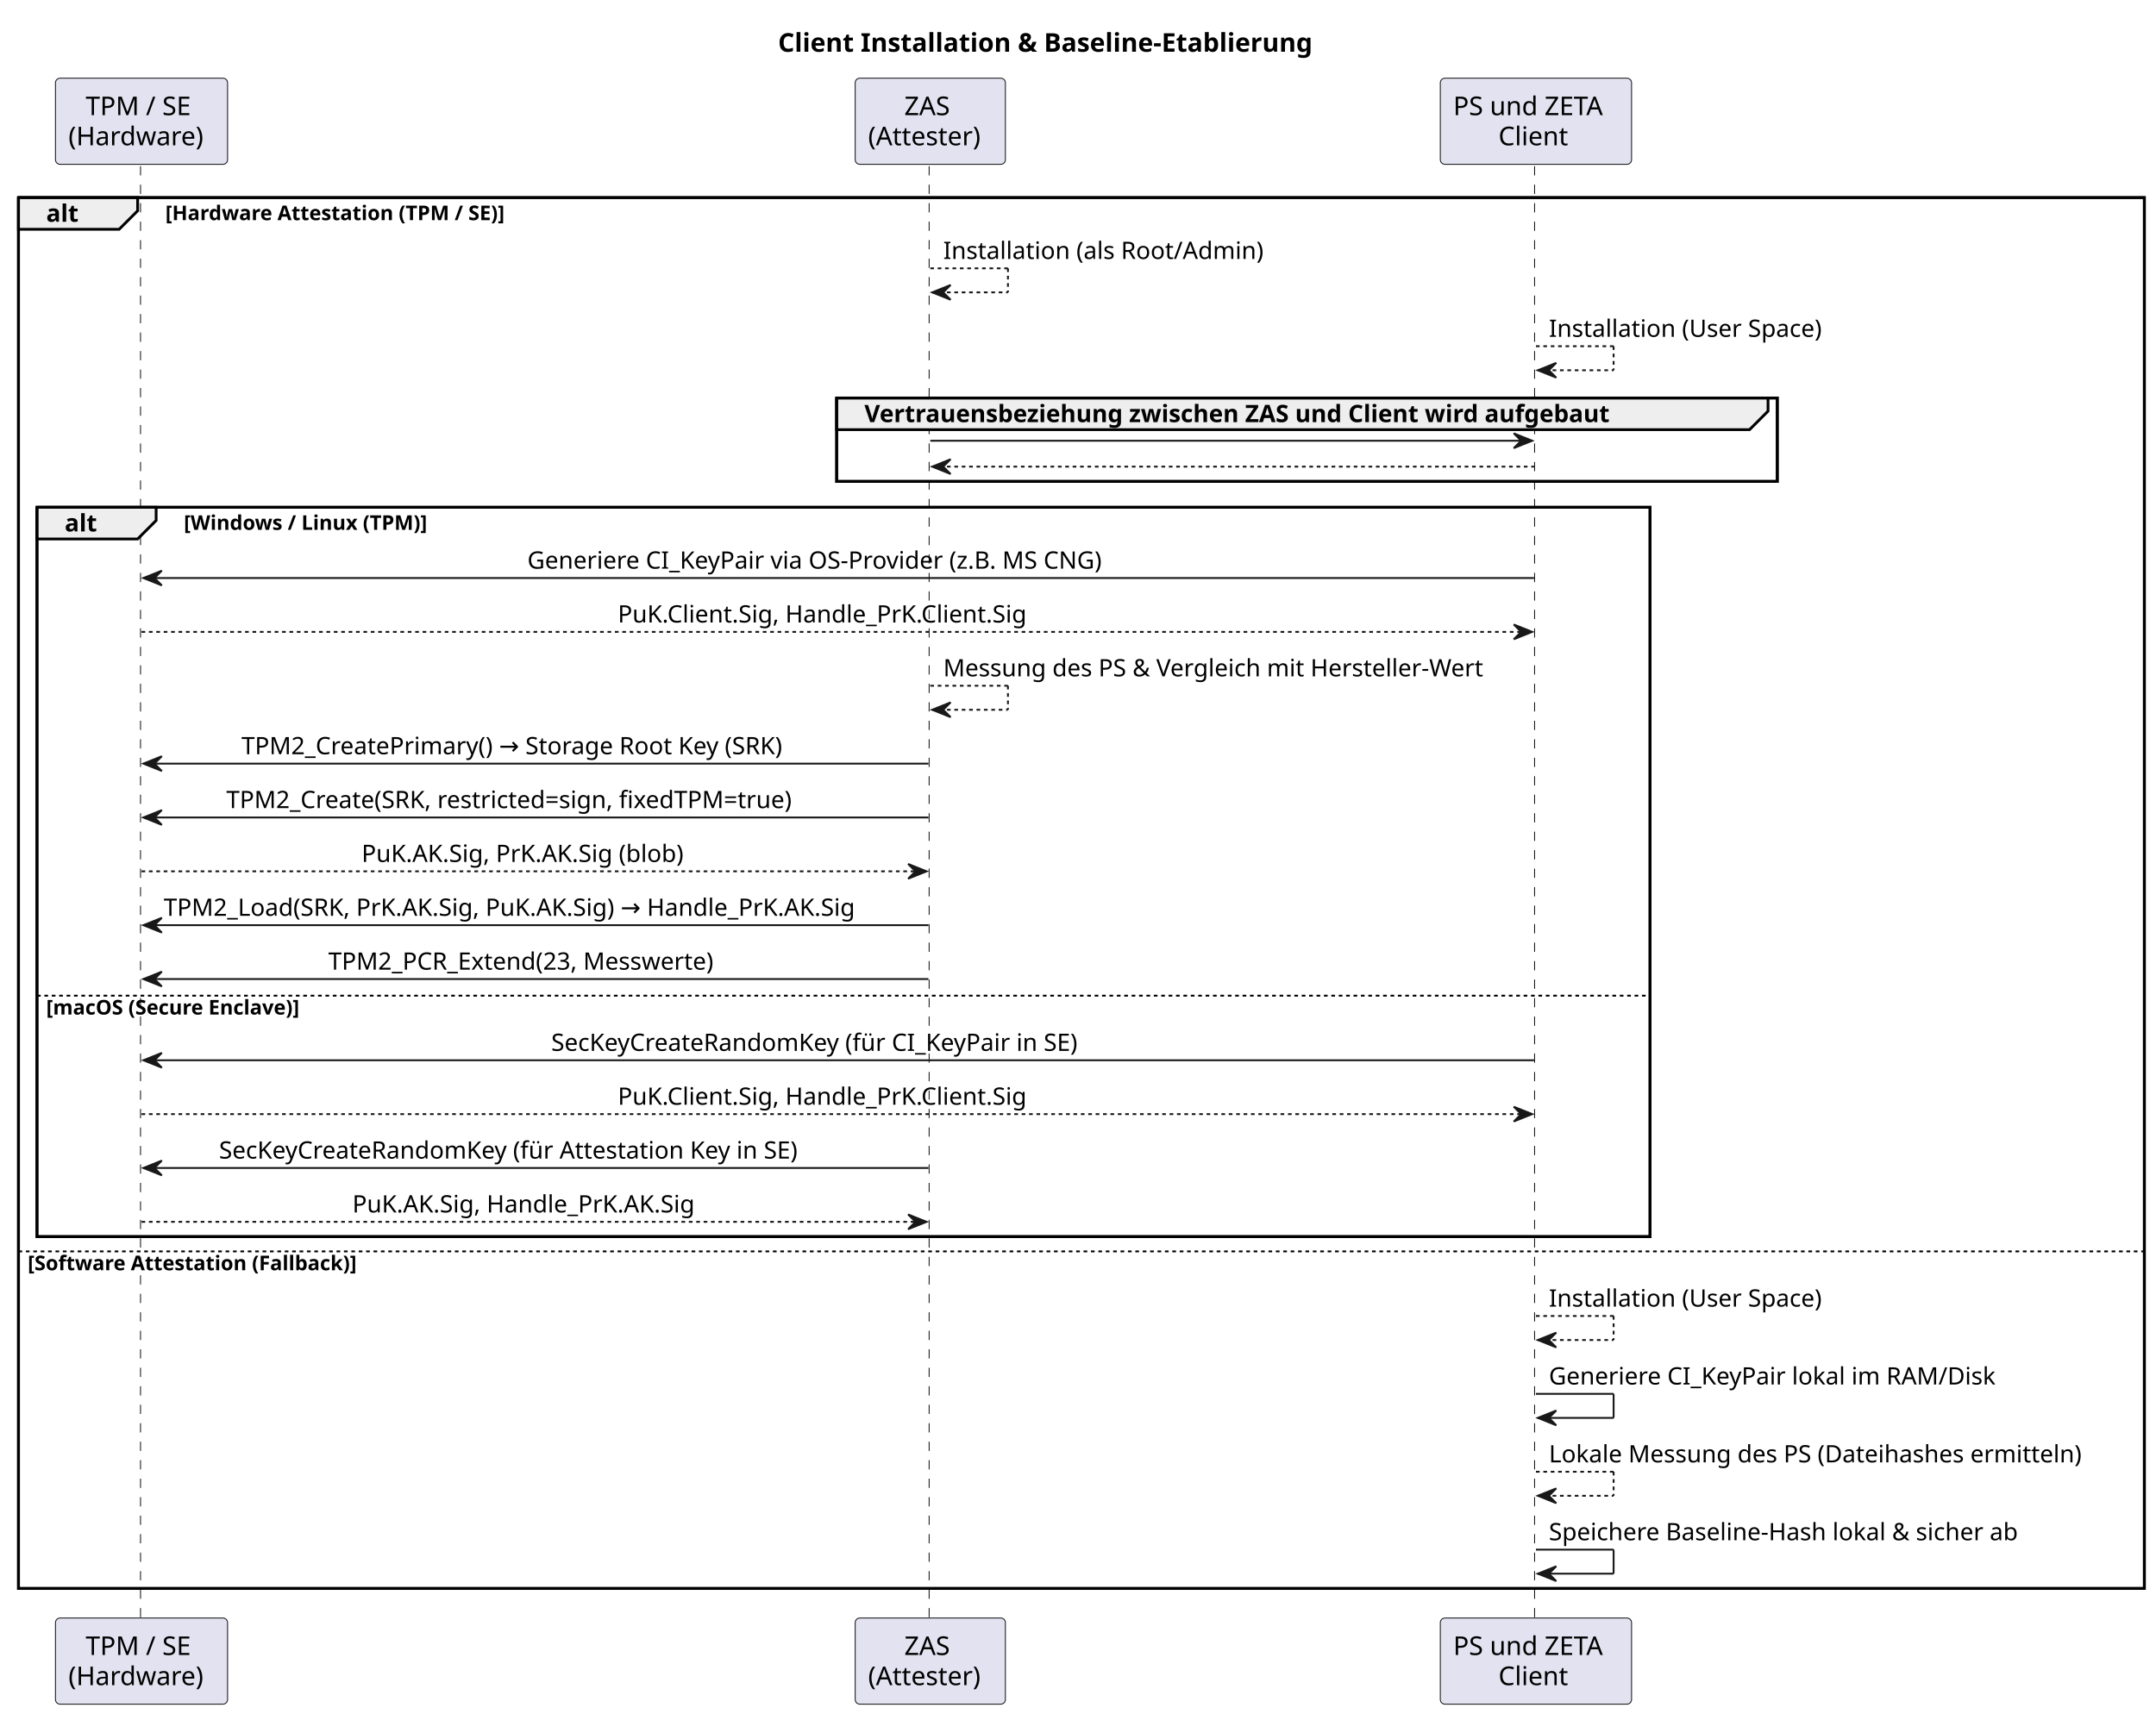
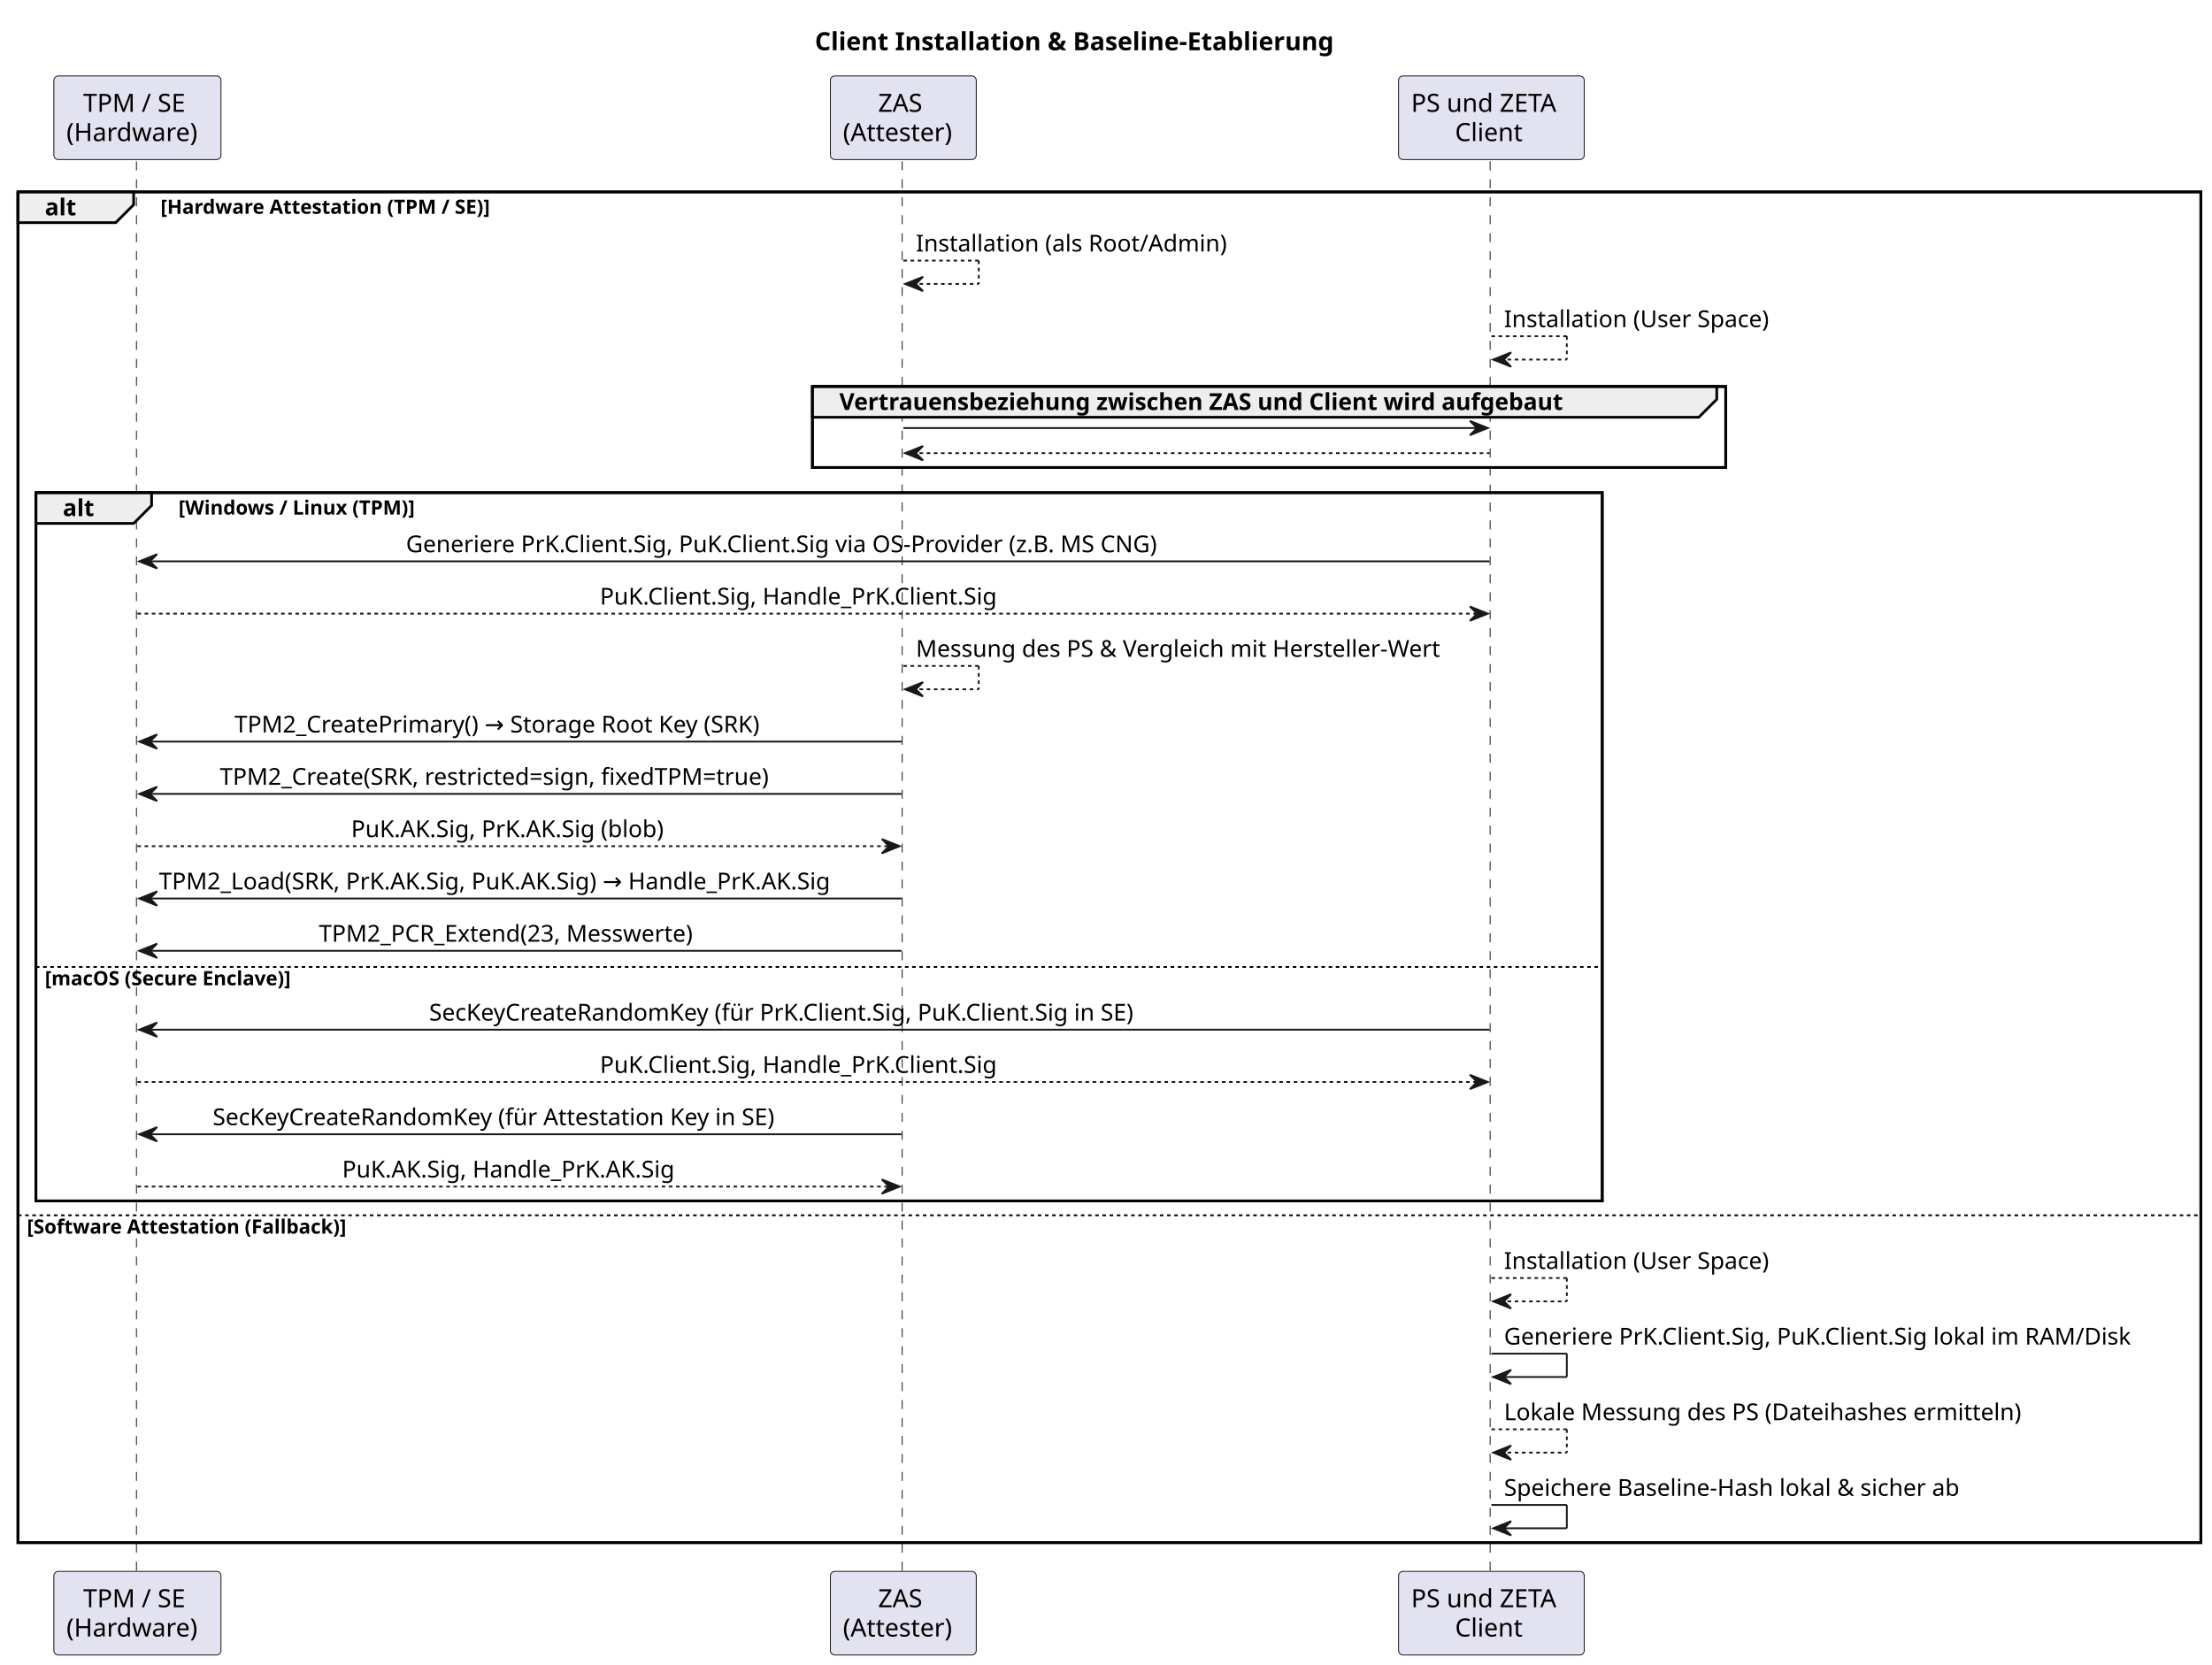
- <svg xmlns="http://www.w3.org/2000/svg" contentStyleType="text/css" data-diagram-type="SEQUENCE" height="927px" preserveAspectRatio="none" style="width:1166px;height:927px;background:#FFFFFF;" version="1.1" viewBox="0 0 1166 927" width="1166px" zoomAndPan="magnify">
+ <svg xmlns="http://www.w3.org/2000/svg" contentStyleType="text/css" data-diagram-type="SEQUENCE" height="927px" preserveAspectRatio="none" style="width:1232px;height:927px;background:#FFFFFF;" version="1.1" viewBox="0 0 1232 927" width="1232px" zoomAndPan="magnify">
  <defs />
  <g>
-     <text fill="#000000" font-family="sans-serif" font-size="14" font-weight="bold" lengthAdjust="spacing" textLength="327.12" x="420.792" y="27.995">Client Installation &amp; Baseline-Etablierung</text>
-     <rect fill="none" height="752.398" style="stroke:#000000;stroke-width:1.5;" width="1149.704" x="10" y="106.891" />
+     <text fill="#000000" font-family="sans-serif" font-size="14" font-weight="bold" lengthAdjust="spacing" textLength="327.12" x="453.838" y="27.995">Client Installation &amp; Baseline-Etablierung</text>
+     <rect fill="none" height="752.398" style="stroke:#000000;stroke-width:1.5;" width="1215.796" x="10" y="106.891" />
    <rect fill="none" height="45.133" style="stroke:#000000;stroke-width:1.5;" width="508.682" x="452.494" y="215.289" />
    <rect fill="none" height="394.531" style="stroke:#000000;stroke-width:1.5;" width="872.373" x="20" y="274.422" />
    <g class="participant-lifeline" data-entity-uid="part1" data-qualified-name="TPM" id="part1-lifeline">
      <g>
        <rect fill="#000000" fill-opacity="0" height="786.398" width="8" x="72.536" y="89.891" />
        <line style="stroke:#181818;stroke-width:0.5;stroke-dasharray:5,5;" x1="76" x2="76" y1="89.891" y2="876.289" />
      </g>
    </g>
    <g class="participant-lifeline" data-entity-uid="part2" data-qualified-name="ZAS" id="part2-lifeline">
      <g>
        <rect fill="#000000" fill-opacity="0" height="786.398" width="8" x="499.117" y="89.891" />
        <line style="stroke:#181818;stroke-width:0.5;stroke-dasharray:5,5;" x1="502.494" x2="502.494" y1="89.891" y2="876.289" />
      </g>
    </g>
    <g class="participant-lifeline" data-entity-uid="part3" data-qualified-name="Client" id="part3-lifeline">
      <g>
        <rect fill="#000000" fill-opacity="0" height="786.398" width="8" x="826.659" y="89.891" />
        <line style="stroke:#181818;stroke-width:0.5;stroke-dasharray:5,5;" x1="829.945" x2="829.945" y1="89.891" y2="876.289" />
      </g>
    </g>
    <g class="participant participant-head" data-entity-uid="part1" data-qualified-name="TPM" id="part1-head">
      <rect fill="#E2E2F0" height="46.594" rx="2.5" ry="2.5" style="stroke:#181818;stroke-width:0.5;" width="93.071" x="30" y="42.297" />
      <text fill="#000000" font-family="sans-serif" font-size="14" lengthAdjust="spacing" textLength="60.423" x="46.324" y="62.292">TPM / SE</text>
      <text fill="#000000" font-family="sans-serif" font-size="14" lengthAdjust="spacing" textLength="79.071" x="37" y="78.589">(Hardware)</text>
    </g>
    <g class="participant participant-tail" data-entity-uid="part1" data-qualified-name="TPM" id="part1-tail">
      <rect fill="#E2E2F0" height="46.594" rx="2.5" ry="2.5" style="stroke:#181818;stroke-width:0.5;" width="93.071" x="30" y="875.289" />
      <text fill="#000000" font-family="sans-serif" font-size="14" lengthAdjust="spacing" textLength="60.423" x="46.324" y="895.284">TPM / SE</text>
      <text fill="#000000" font-family="sans-serif" font-size="14" lengthAdjust="spacing" textLength="79.071" x="37" y="911.581">(Hardware)</text>
    </g>
    <g class="participant participant-head" data-entity-uid="part2" data-qualified-name="ZAS" id="part2-head">
      <rect fill="#E2E2F0" height="46.594" rx="2.5" ry="2.5" style="stroke:#181818;stroke-width:0.5;" width="81.245" x="462.494" y="42.297" />
      <text fill="#000000" font-family="sans-serif" font-size="14" lengthAdjust="spacing" textLength="28.055" x="489.089" y="62.292">ZAS</text>
      <text fill="#000000" font-family="sans-serif" font-size="14" lengthAdjust="spacing" textLength="67.245" x="469.494" y="78.589">(Attester)</text>
    </g>
    <g class="participant participant-tail" data-entity-uid="part2" data-qualified-name="ZAS" id="part2-tail">
      <rect fill="#E2E2F0" height="46.594" rx="2.5" ry="2.5" style="stroke:#181818;stroke-width:0.5;" width="81.245" x="462.494" y="875.289" />
      <text fill="#000000" font-family="sans-serif" font-size="14" lengthAdjust="spacing" textLength="28.055" x="489.089" y="895.284">ZAS</text>
      <text fill="#000000" font-family="sans-serif" font-size="14" lengthAdjust="spacing" textLength="67.245" x="469.494" y="911.581">(Attester)</text>
    </g>
    <g class="participant participant-head" data-entity-uid="part3" data-qualified-name="Client" id="part3-head">
      <rect fill="#E2E2F0" height="46.594" rx="2.5" ry="2.5" style="stroke:#181818;stroke-width:0.5;" width="103.428" x="778.945" y="42.297" />
      <text fill="#000000" font-family="sans-serif" font-size="14" lengthAdjust="spacing" textLength="89.428" x="785.945" y="62.292">PS und ZETA</text>
      <text fill="#000000" font-family="sans-serif" font-size="14" lengthAdjust="spacing" textLength="40.53" x="810.394" y="78.589">Client</text>
    </g>
    <g class="participant participant-tail" data-entity-uid="part3" data-qualified-name="Client" id="part3-tail">
      <rect fill="#E2E2F0" height="46.594" rx="2.5" ry="2.5" style="stroke:#181818;stroke-width:0.5;" width="103.428" x="778.945" y="875.289" />
      <text fill="#000000" font-family="sans-serif" font-size="14" lengthAdjust="spacing" textLength="89.428" x="785.945" y="895.284">PS und ZETA</text>
      <text fill="#000000" font-family="sans-serif" font-size="14" lengthAdjust="spacing" textLength="40.53" x="810.394" y="911.581">Client</text>
    </g>
    <path d="M10,106.891 L74.443,106.891 L74.443,114.023 L64.443,124.023 L10,124.023 L10,106.891" fill="#EEEEEE" style="stroke:#000000;stroke-width:1.5;" />
-     <rect fill="none" height="752.398" style="stroke:#000000;stroke-width:1.5;" width="1149.704" x="10" y="106.891" />
+     <rect fill="none" height="752.398" style="stroke:#000000;stroke-width:1.5;" width="1215.796" x="10" y="106.891" />
    <text fill="#000000" font-family="sans-serif" font-size="13" font-weight="bold" lengthAdjust="spacing" textLength="19.443" x="25" y="119.957">alt</text>
    <text fill="#000000" font-family="sans-serif" font-size="11" font-weight="bold" lengthAdjust="spacing" textLength="211.927" x="89.443" y="119.101">[Hardware Attestation (TPM / SE)]</text>
    <g class="message" data-entity-1="part2" data-entity-2="part2" id="msg1">
      <line style="stroke:#181818;stroke-width:1;stroke-dasharray:2,2;" x1="503.117" x2="545.117" y1="145.156" y2="145.156" />
      <line style="stroke:#181818;stroke-width:1;stroke-dasharray:2,2;" x1="545.117" x2="545.117" y1="145.156" y2="158.156" />
      <line style="stroke:#181818;stroke-width:1;stroke-dasharray:2,2;" x1="504.117" x2="545.117" y1="158.156" y2="158.156" />
      <polygon fill="#181818" points="514.117,154.156,504.117,158.156,514.117,162.156,510.117,158.156" style="stroke:#181818;stroke-width:1;" />
      <text fill="#000000" font-family="sans-serif" font-size="13" lengthAdjust="spacing" textLength="184.837" x="510.117" y="140.09">Installation (als Root/Admin)</text>
    </g>
    <g class="message" data-entity-1="part3" data-entity-2="part3" id="msg2">
      <line style="stroke:#181818;stroke-width:1;stroke-dasharray:2,2;" x1="830.659" x2="872.659" y1="187.289" y2="187.289" />
      <line style="stroke:#181818;stroke-width:1;stroke-dasharray:2,2;" x1="872.659" x2="872.659" y1="187.289" y2="200.289" />
      <line style="stroke:#181818;stroke-width:1;stroke-dasharray:2,2;" x1="831.659" x2="872.659" y1="200.289" y2="200.289" />
      <polygon fill="#181818" points="841.659,196.289,831.659,200.289,841.659,204.289,837.659,200.289" style="stroke:#181818;stroke-width:1;" />
      <text fill="#000000" font-family="sans-serif" font-size="13" lengthAdjust="spacing" textLength="159.656" x="837.659" y="182.223">Installation (User Space)</text>
    </g>
    <path d="M452.494,215.289 L956.176,215.289 L956.176,222.422 L946.176,232.422 L452.494,232.422 L452.494,215.289" fill="#EEEEEE" style="stroke:#000000;stroke-width:1.5;" />
    <rect fill="none" height="45.133" style="stroke:#000000;stroke-width:1.5;" width="508.682" x="452.494" y="215.289" />
    <text fill="#000000" font-family="sans-serif" font-size="13" font-weight="bold" lengthAdjust="spacing" textLength="458.682" x="467.494" y="228.356">Vertrauensbeziehung zwischen ZAS und Client wird aufgebaut</text>
    <g class="message" data-entity-1="part2" data-entity-2="part3" id="msg3">
      <polygon fill="#181818" points="818.659,234.422,828.659,238.422,818.659,242.422,822.659,238.422" style="stroke:#181818;stroke-width:1;" />
      <line style="stroke:#181818;stroke-width:1;" x1="503.117" x2="824.659" y1="238.422" y2="238.422" />
    </g>
    <g class="message" data-entity-1="part3" data-entity-2="part2" id="msg4">
      <polygon fill="#181818" points="514.117,248.422,504.117,252.422,514.117,256.422,510.117,252.422" style="stroke:#181818;stroke-width:1;" />
      <line style="stroke:#181818;stroke-width:1;stroke-dasharray:2,2;" x1="508.117" x2="829.659" y1="252.422" y2="252.422" />
    </g>
    <path d="M20,274.422 L84.443,274.422 L84.443,281.555 L74.443,291.555 L20,291.555 L20,274.422" fill="#EEEEEE" style="stroke:#000000;stroke-width:1.5;" />
    <rect fill="none" height="394.531" style="stroke:#000000;stroke-width:1.5;" width="872.373" x="20" y="274.422" />
    <text fill="#000000" font-family="sans-serif" font-size="13" font-weight="bold" lengthAdjust="spacing" textLength="19.443" x="35" y="287.489">alt</text>
    <text fill="#000000" font-family="sans-serif" font-size="11" font-weight="bold" lengthAdjust="spacing" textLength="151.54" x="99.443" y="286.632">[Windows / Linux (TPM)]</text>
    <g class="message" data-entity-1="part3" data-entity-2="part1" id="msg5">
      <polygon fill="#181818" points="87.536,308.688,77.536,312.688,87.536,316.688,83.536,312.688" style="stroke:#181818;stroke-width:1;" />
      <line style="stroke:#181818;stroke-width:1;" x1="81.536" x2="829.659" y1="312.688" y2="312.688" />
-       <text fill="#000000" font-family="sans-serif" font-size="13" lengthAdjust="spacing" textLength="336.769" x="285.213" y="307.622">Generiere CI_KeyPair via OS-Provider (z.B. MS CNG)</text>
+       <text fill="#000000" font-family="sans-serif" font-size="13" lengthAdjust="spacing" textLength="454.987" x="226.104" y="307.622">Generiere PrK.Client.Sig, PuK.Client.Sig via OS-Provider (z.B. MS CNG)</text>
    </g>
    <g class="message" data-entity-1="part1" data-entity-2="part3" id="msg6">
      <polygon fill="#181818" points="818.659,337.82,828.659,341.82,818.659,345.82,822.659,341.82" style="stroke:#181818;stroke-width:1;" />
      <line style="stroke:#181818;stroke-width:1;stroke-dasharray:2,2;" x1="76.536" x2="824.659" y1="341.82" y2="341.82" />
      <text fill="#000000" font-family="sans-serif" font-size="13" lengthAdjust="spacing" textLength="238.951" x="334.122" y="336.754">PuK.Client.Sig, Handle_PrK.Client.Sig</text>
    </g>
    <g class="message" data-entity-1="part2" data-entity-2="part2" id="msg7">
      <line style="stroke:#181818;stroke-width:1;stroke-dasharray:2,2;" x1="503.117" x2="545.117" y1="370.953" y2="370.953" />
      <line style="stroke:#181818;stroke-width:1;stroke-dasharray:2,2;" x1="545.117" x2="545.117" y1="370.953" y2="383.953" />
      <line style="stroke:#181818;stroke-width:1;stroke-dasharray:2,2;" x1="504.117" x2="545.117" y1="383.953" y2="383.953" />
      <polygon fill="#181818" points="514.117,379.953,504.117,383.953,514.117,387.953,510.117,383.953" style="stroke:#181818;stroke-width:1;" />
      <text fill="#000000" font-family="sans-serif" font-size="13" lengthAdjust="spacing" textLength="313.543" x="510.117" y="365.887">Messung des PS &amp; Vergleich mit Hersteller-Wert</text>
    </g>
    <g class="message" data-entity-1="part2" data-entity-2="part1" id="msg8">
      <polygon fill="#181818" points="87.536,409.086,77.536,413.086,87.536,417.086,83.536,413.086" style="stroke:#181818;stroke-width:1;" />
      <line style="stroke:#181818;stroke-width:1;" x1="81.536" x2="502.117" y1="413.086" y2="413.086" />
      <text fill="#000000" font-family="sans-serif" font-size="13" lengthAdjust="spacing" textLength="318.481" x="130.586" y="408.02">TPM2_CreatePrimary() → Storage Root Key (SRK)</text>
    </g>
    <g class="message" data-entity-1="part2" data-entity-2="part1" id="msg9">
      <polygon fill="#181818" points="87.536,438.219,77.536,442.219,87.536,446.219,83.536,442.219" style="stroke:#181818;stroke-width:1;" />
      <line style="stroke:#181818;stroke-width:1;" x1="81.536" x2="502.117" y1="442.219" y2="442.219" />
      <text fill="#000000" font-family="sans-serif" font-size="13" lengthAdjust="spacing" textLength="334.864" x="122.394" y="437.153">TPM2_Create(SRK, restricted=sign, fixedTPM=true)</text>
    </g>
    <g class="message" data-entity-1="part1" data-entity-2="part2" id="msg10">
      <polygon fill="#181818" points="491.117,467.352,501.117,471.352,491.117,475.352,495.117,471.352" style="stroke:#181818;stroke-width:1;" />
      <line style="stroke:#181818;stroke-width:1;stroke-dasharray:2,2;" x1="76.536" x2="497.117" y1="471.352" y2="471.352" />
      <text fill="#000000" font-family="sans-serif" font-size="13" lengthAdjust="spacing" textLength="188.519" x="195.567" y="466.286">PuK.AK.Sig, PrK.AK.Sig (blob)</text>
    </g>
    <g class="message" data-entity-1="part2" data-entity-2="part1" id="msg11">
      <polygon fill="#181818" points="87.536,496.484,77.536,500.484,87.536,504.484,83.536,500.484" style="stroke:#181818;stroke-width:1;" />
      <line style="stroke:#181818;stroke-width:1;" x1="81.536" x2="502.117" y1="500.484" y2="500.484" />
      <text fill="#000000" font-family="sans-serif" font-size="13" lengthAdjust="spacing" textLength="402.581" x="88.536" y="495.418">TPM2_Load(SRK, PrK.AK.Sig, PuK.AK.Sig) → Handle_PrK.AK.Sig</text>
    </g>
    <g class="message" data-entity-1="part2" data-entity-2="part1" id="msg12">
      <polygon fill="#181818" points="87.536,525.617,77.536,529.617,87.536,533.617,83.536,529.617" style="stroke:#181818;stroke-width:1;" />
      <line style="stroke:#181818;stroke-width:1;" x1="81.536" x2="502.117" y1="529.617" y2="529.617" />
      <text fill="#000000" font-family="sans-serif" font-size="13" lengthAdjust="spacing" textLength="224.491" x="177.581" y="524.551">TPM2_PCR_Extend(23, Messwerte)</text>
    </g>
    <line style="stroke:#000000;stroke-width:1;stroke-dasharray:2,2;" x1="20" x2="892.373" y1="538.617" y2="538.617" />
    <text fill="#000000" font-family="sans-serif" font-size="11" font-weight="bold" lengthAdjust="spacing" textLength="160.757" x="25" y="548.828">[macOS (Secure Enclave)]</text>
    <g class="message" data-entity-1="part3" data-entity-2="part1" id="msg13">
      <polygon fill="#181818" points="87.536,569.555,77.536,573.555,87.536,577.555,83.536,573.555" style="stroke:#181818;stroke-width:1;" />
      <line style="stroke:#181818;stroke-width:1;" x1="81.536" x2="829.659" y1="573.555" y2="573.555" />
-       <text fill="#000000" font-family="sans-serif" font-size="13" lengthAdjust="spacing" textLength="310.959" x="298.118" y="568.489">SecKeyCreateRandomKey (für CI_KeyPair in SE)</text>
+       <text fill="#000000" font-family="sans-serif" font-size="13" lengthAdjust="spacing" textLength="429.178" x="239.008" y="568.489">SecKeyCreateRandomKey (für PrK.Client.Sig, PuK.Client.Sig in SE)</text>
    </g>
    <g class="message" data-entity-1="part1" data-entity-2="part3" id="msg14">
      <polygon fill="#181818" points="818.659,598.688,828.659,602.688,818.659,606.688,822.659,602.688" style="stroke:#181818;stroke-width:1;" />
      <line style="stroke:#181818;stroke-width:1;stroke-dasharray:2,2;" x1="76.536" x2="824.659" y1="602.688" y2="602.688" />
      <text fill="#000000" font-family="sans-serif" font-size="13" lengthAdjust="spacing" textLength="238.951" x="334.122" y="597.622">PuK.Client.Sig, Handle_PrK.Client.Sig</text>
    </g>
    <g class="message" data-entity-1="part2" data-entity-2="part1" id="msg15">
      <polygon fill="#181818" points="87.536,627.82,77.536,631.82,87.536,635.82,83.536,631.82" style="stroke:#181818;stroke-width:1;" />
      <line style="stroke:#181818;stroke-width:1;" x1="81.536" x2="502.117" y1="631.82" y2="631.82" />
      <text fill="#000000" font-family="sans-serif" font-size="13" lengthAdjust="spacing" textLength="342.742" x="118.455" y="626.754">SecKeyCreateRandomKey (für Attestation Key in SE)</text>
    </g>
    <g class="message" data-entity-1="part1" data-entity-2="part2" id="msg16">
      <polygon fill="#181818" points="491.117,656.953,501.117,660.953,491.117,664.953,495.117,660.953" style="stroke:#181818;stroke-width:1;" />
      <line style="stroke:#181818;stroke-width:1;stroke-dasharray:2,2;" x1="76.536" x2="497.117" y1="660.953" y2="660.953" />
      <text fill="#000000" font-family="sans-serif" font-size="13" lengthAdjust="spacing" textLength="198.517" x="190.568" y="655.887">PuK.AK.Sig, Handle_PrK.AK.Sig</text>
    </g>
-     <line style="stroke:#000000;stroke-width:1;stroke-dasharray:2,2;" x1="10" x2="1159.704" y1="676.953" y2="676.953" />
+     <line style="stroke:#000000;stroke-width:1;stroke-dasharray:2,2;" x1="10" x2="1225.796" y1="676.953" y2="676.953" />
    <text fill="#000000" font-family="sans-serif" font-size="11" font-weight="bold" lengthAdjust="spacing" textLength="205.509" x="15" y="687.164">[Software Attestation (Fallback)]</text>
    <g class="message" data-entity-1="part3" data-entity-2="part3" id="msg17">
      <line style="stroke:#181818;stroke-width:1;stroke-dasharray:2,2;" x1="830.659" x2="872.659" y1="711.891" y2="711.891" />
      <line style="stroke:#181818;stroke-width:1;stroke-dasharray:2,2;" x1="872.659" x2="872.659" y1="711.891" y2="724.891" />
      <line style="stroke:#181818;stroke-width:1;stroke-dasharray:2,2;" x1="831.659" x2="872.659" y1="724.891" y2="724.891" />
      <polygon fill="#181818" points="841.659,720.891,831.659,724.891,841.659,728.891,837.659,724.891" style="stroke:#181818;stroke-width:1;" />
      <text fill="#000000" font-family="sans-serif" font-size="13" lengthAdjust="spacing" textLength="159.656" x="837.659" y="706.825">Installation (User Space)</text>
    </g>
    <g class="message" data-entity-1="part3" data-entity-2="part3" id="msg18">
      <line style="stroke:#181818;stroke-width:1;" x1="830.659" x2="872.659" y1="754.023" y2="754.023" />
      <line style="stroke:#181818;stroke-width:1;" x1="872.659" x2="872.659" y1="754.023" y2="767.023" />
      <line style="stroke:#181818;stroke-width:1;" x1="831.659" x2="872.659" y1="767.023" y2="767.023" />
      <polygon fill="#181818" points="841.659,763.023,831.659,767.023,841.659,771.023,837.659,767.023" style="stroke:#181818;stroke-width:1;" />
-       <text fill="#000000" font-family="sans-serif" font-size="13" lengthAdjust="spacing" textLength="257.918" x="837.659" y="748.957">Generiere CI_KeyPair lokal im RAM/Disk</text>
+       <text fill="#000000" font-family="sans-serif" font-size="13" lengthAdjust="spacing" textLength="376.137" x="837.659" y="748.957">Generiere PrK.Client.Sig, PuK.Client.Sig lokal im RAM/Disk</text>
    </g>
    <g class="message" data-entity-1="part3" data-entity-2="part3" id="msg19">
      <line style="stroke:#181818;stroke-width:1;stroke-dasharray:2,2;" x1="830.659" x2="872.659" y1="796.156" y2="796.156" />
      <line style="stroke:#181818;stroke-width:1;stroke-dasharray:2,2;" x1="872.659" x2="872.659" y1="796.156" y2="809.156" />
      <line style="stroke:#181818;stroke-width:1;stroke-dasharray:2,2;" x1="831.659" x2="872.659" y1="809.156" y2="809.156" />
      <polygon fill="#181818" points="841.659,805.156,831.659,809.156,841.659,813.156,837.659,809.156" style="stroke:#181818;stroke-width:1;" />
      <text fill="#000000" font-family="sans-serif" font-size="13" lengthAdjust="spacing" textLength="310.045" x="837.659" y="791.09">Lokale Messung des PS (Dateihashes ermitteln)</text>
    </g>
    <g class="message" data-entity-1="part3" data-entity-2="part3" id="msg20">
      <line style="stroke:#181818;stroke-width:1;" x1="830.659" x2="872.659" y1="838.289" y2="838.289" />
      <line style="stroke:#181818;stroke-width:1;" x1="872.659" x2="872.659" y1="838.289" y2="851.289" />
      <line style="stroke:#181818;stroke-width:1;" x1="831.659" x2="872.659" y1="851.289" y2="851.289" />
      <polygon fill="#181818" points="841.659,847.289,831.659,851.289,841.659,855.289,837.659,851.289" style="stroke:#181818;stroke-width:1;" />
      <text fill="#000000" font-family="sans-serif" font-size="13" lengthAdjust="spacing" textLength="274.206" x="837.659" y="833.223">Speichere Baseline-Hash lokal &amp; sicher ab</text>
    </g>
  </g>
</svg>
